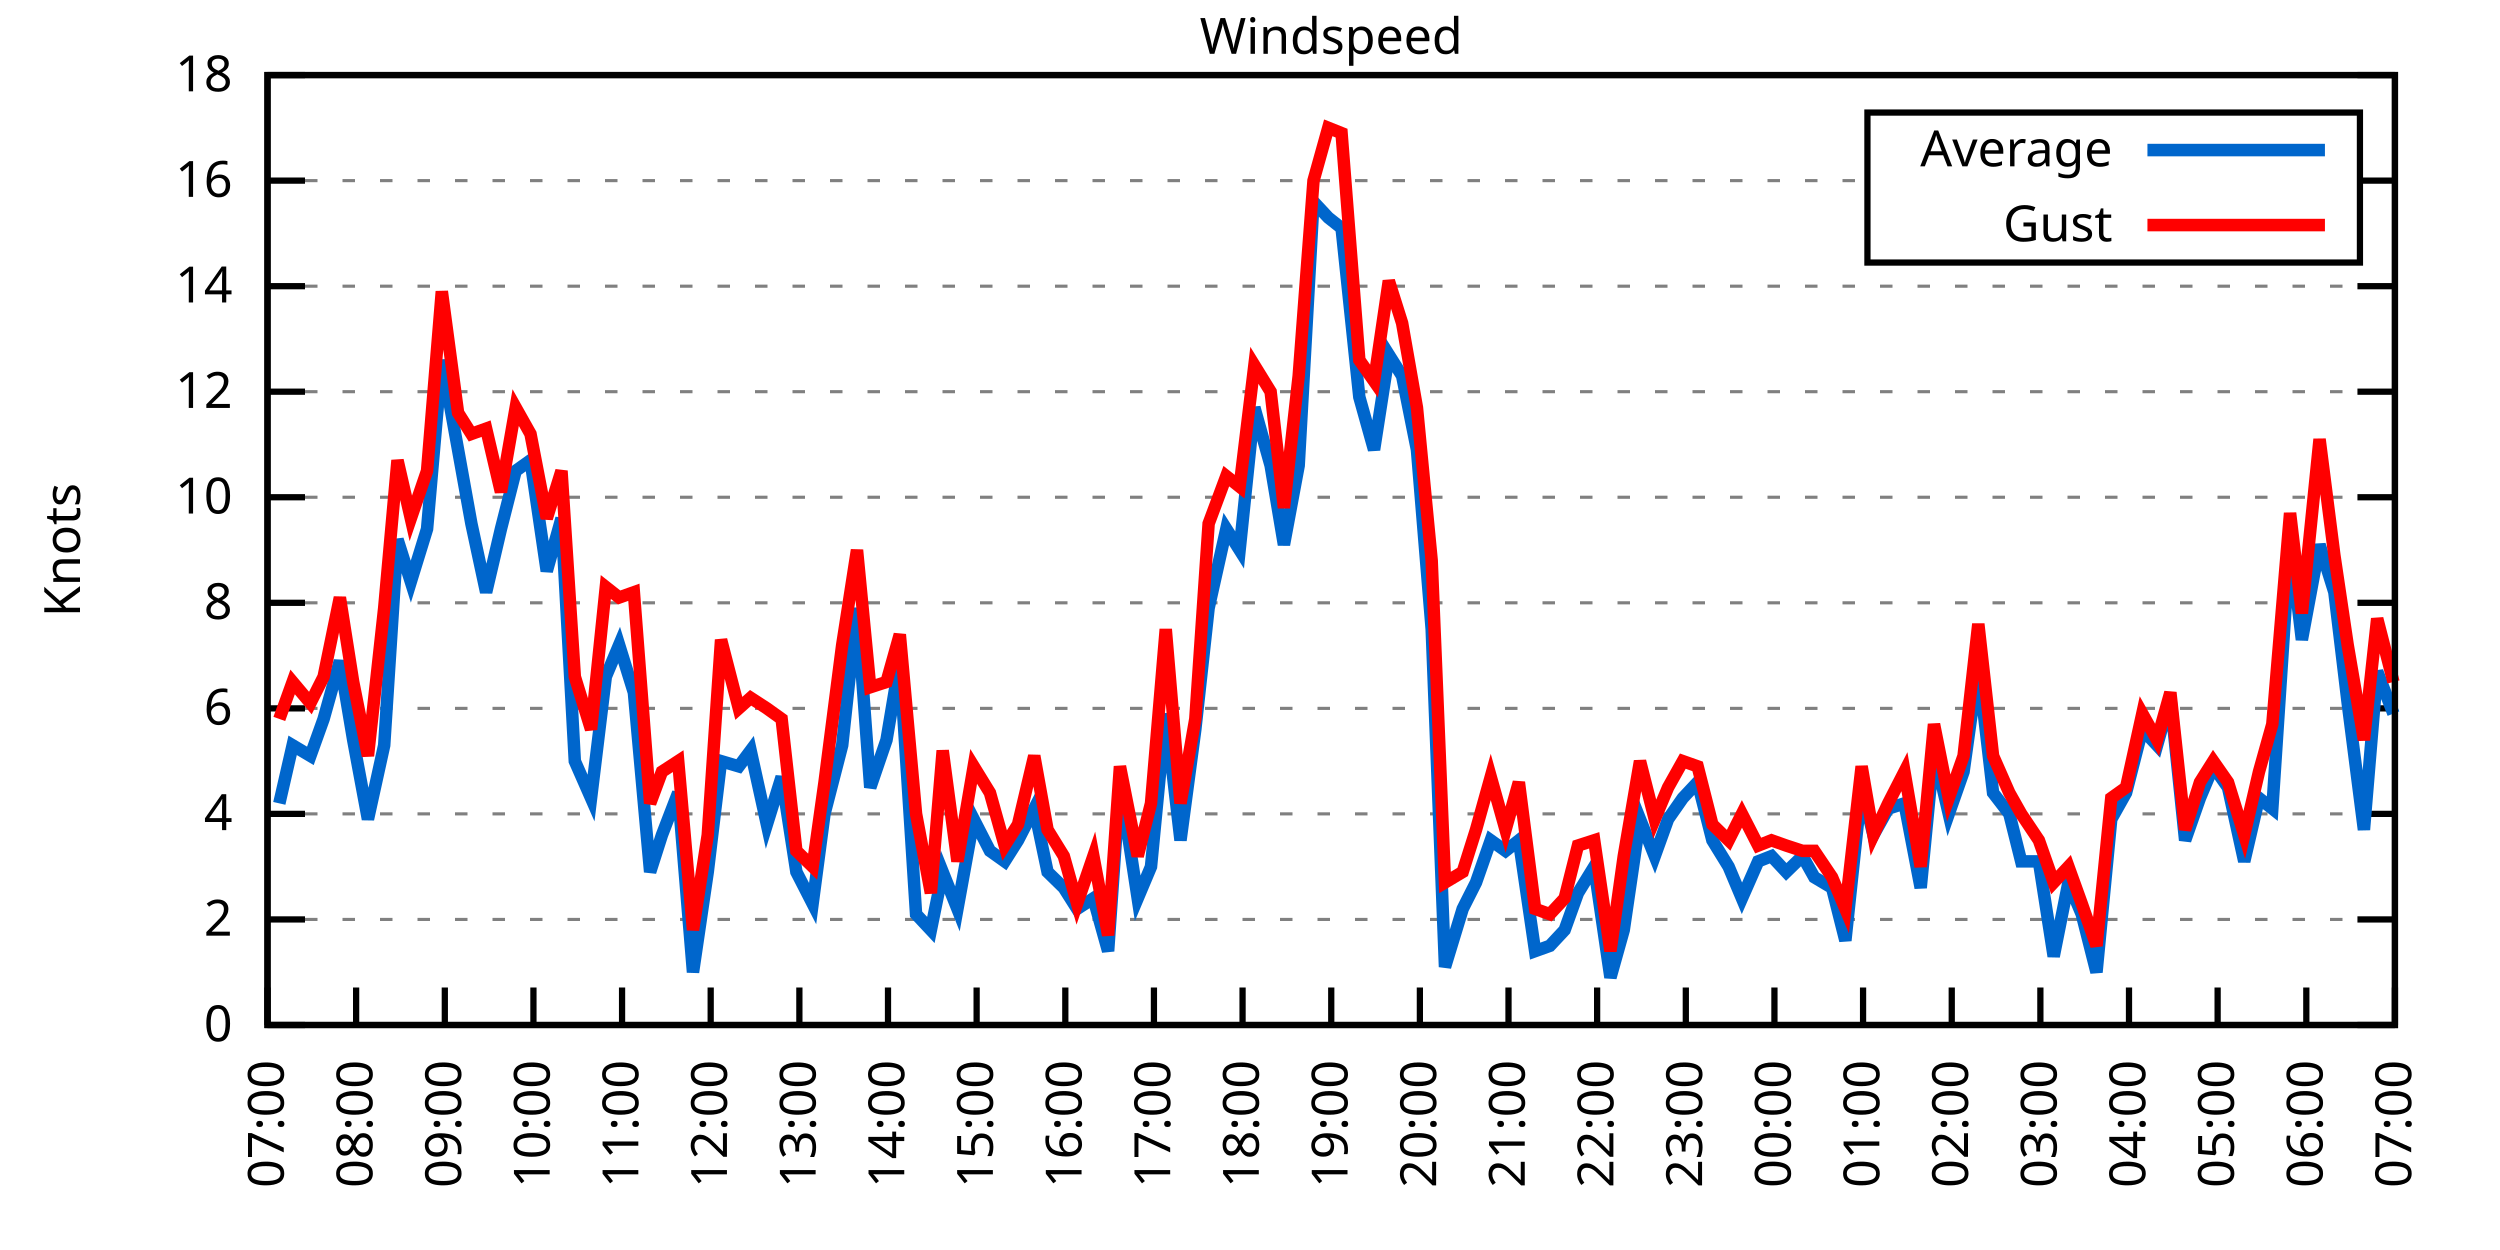
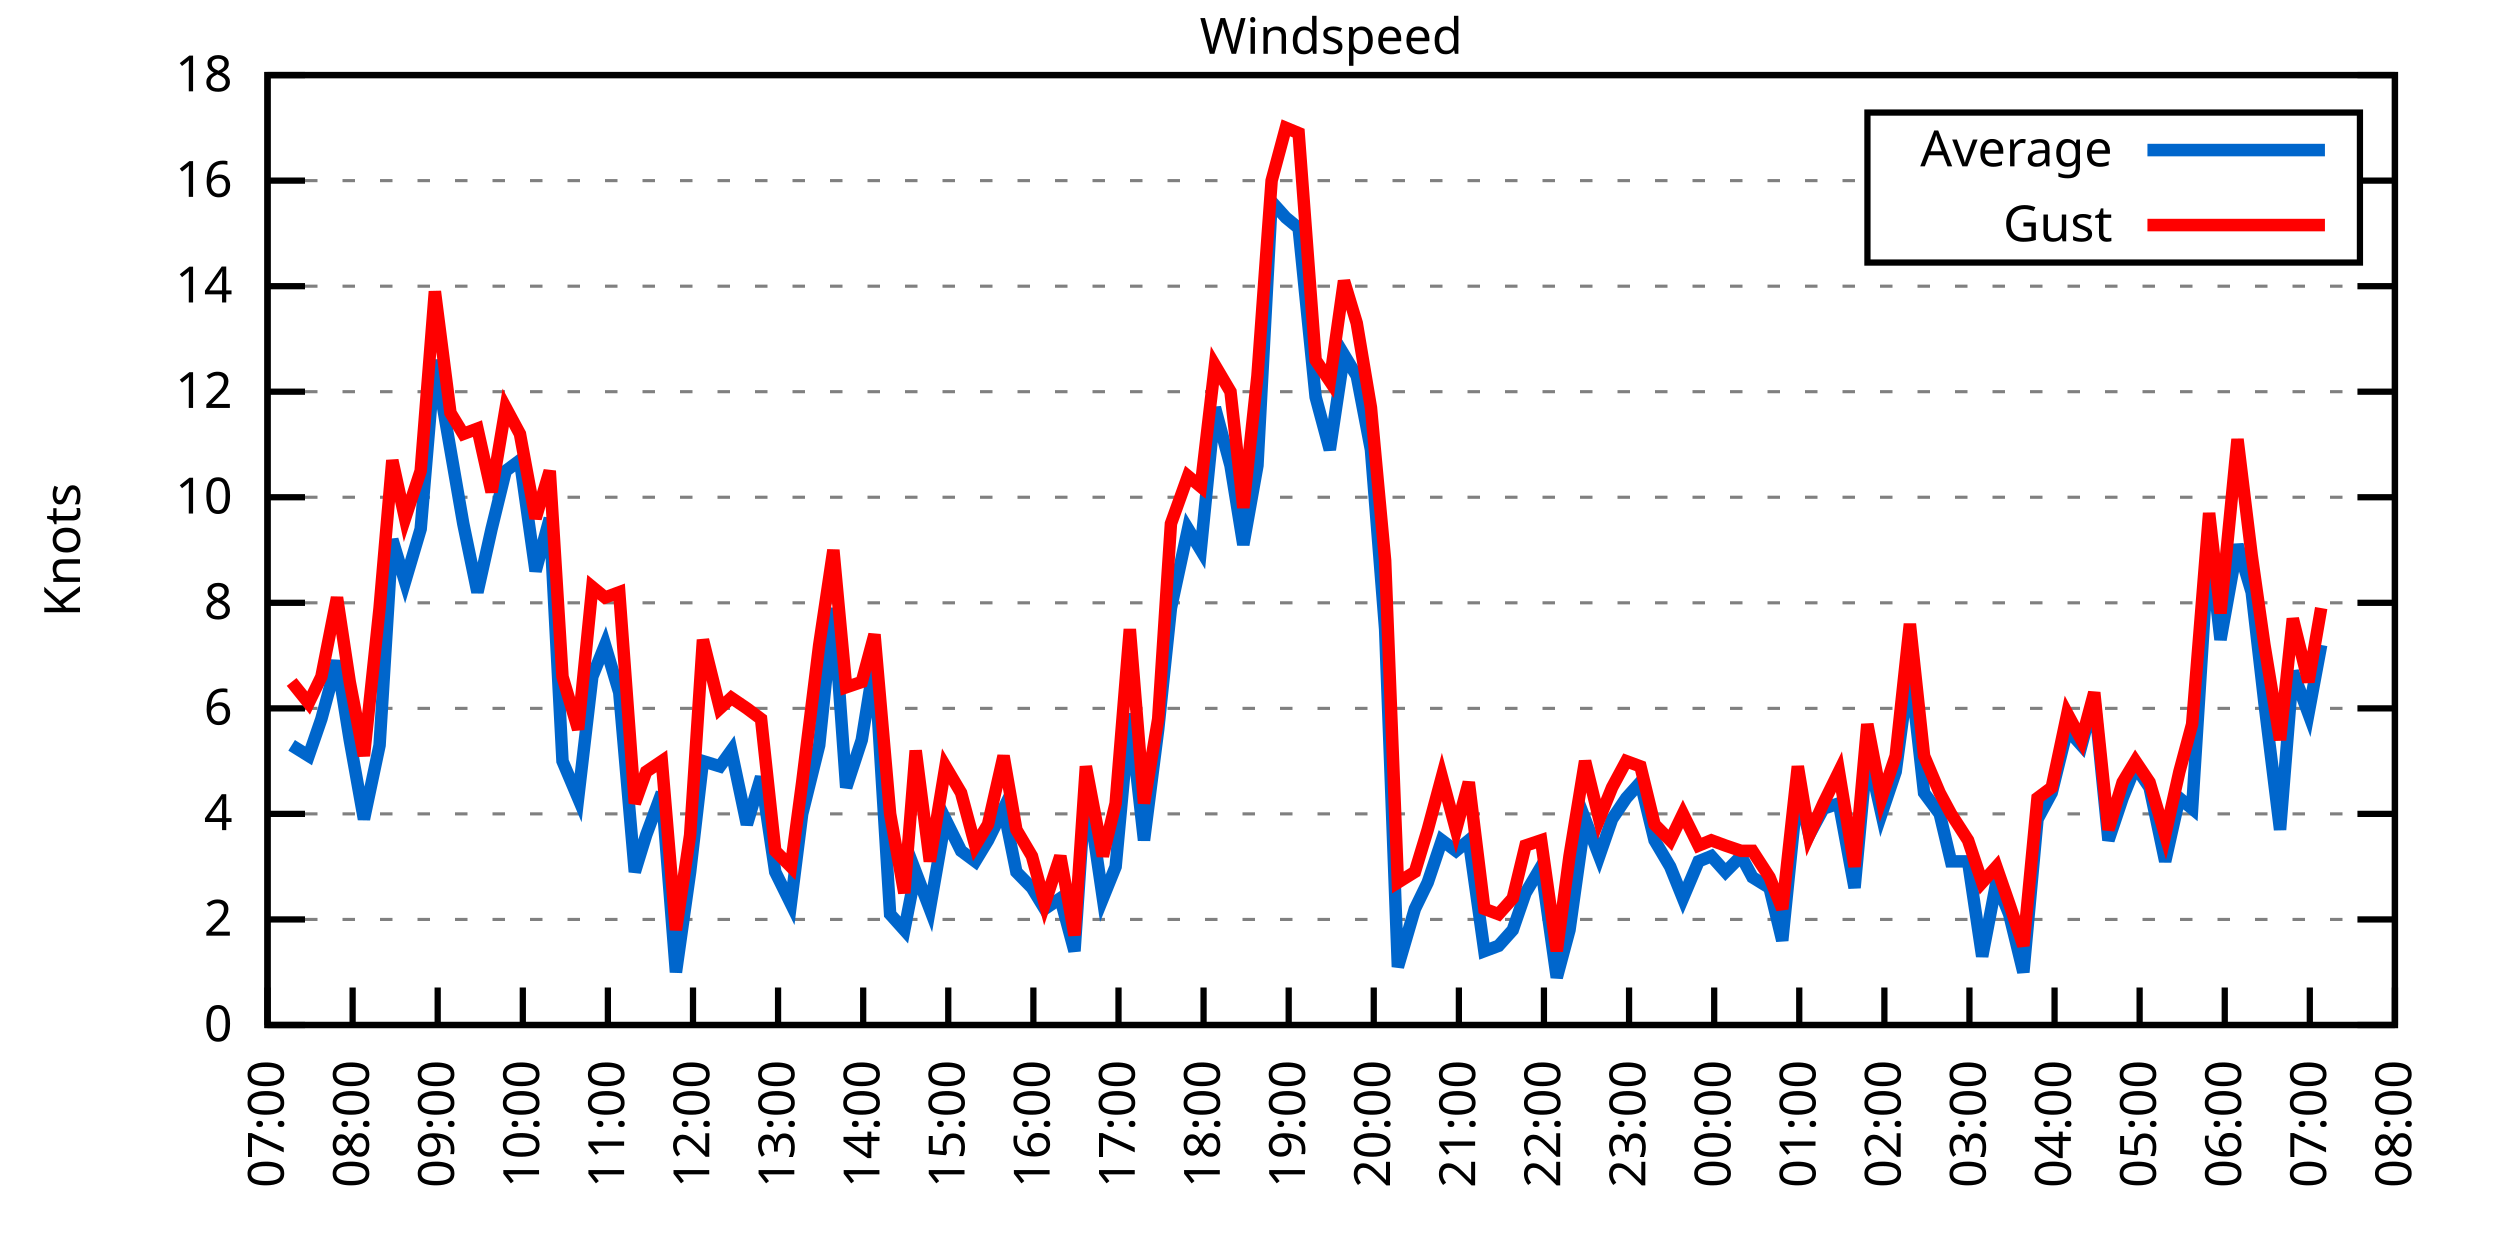
<svg xmlns="http://www.w3.org/2000/svg" xmlns:xlink="http://www.w3.org/1999/xlink" width="400" height="200" viewBox="0 0 400 200">
  <g id="gnuplot_canvas">
    <rect x="0" y="0" width="400" height="200" fill="none" />
    <defs>
      <circle id="gpDot" r="0.5" stroke-width="0.5" stroke="currentColor" />
      <path id="gpPt0" stroke-width="0.333" stroke="currentColor" d="M-1,0 h2 M0,-1 v2" />
      <path id="gpPt1" stroke-width="0.333" stroke="currentColor" d="M-1,-1 L1,1 M1,-1 L-1,1" />
      <path id="gpPt2" stroke-width="0.333" stroke="currentColor" d="M-1,0 L1,0 M0,-1 L0,1 M-1,-1 L1,1 M-1,1 L1,-1" />
      <rect id="gpPt3" stroke-width="0.333" stroke="currentColor" x="-1" y="-1" width="2" height="2" />
      <rect id="gpPt4" stroke-width="0.333" stroke="currentColor" fill="currentColor" x="-1" y="-1" width="2" height="2" />
      <circle id="gpPt5" stroke-width="0.333" stroke="currentColor" cx="0" cy="0" r="1" />
      <use xlink:href="#gpPt5" id="gpPt6" fill="currentColor" stroke="none" />
      <path id="gpPt7" stroke-width="0.333" stroke="currentColor" d="M0,-1.33 L-1.33,0.67 L1.33,0.67 z" />
      <use xlink:href="#gpPt7" id="gpPt8" fill="currentColor" stroke="none" />
      <use xlink:href="#gpPt7" id="gpPt9" stroke="currentColor" transform="rotate(180)" />
      <use xlink:href="#gpPt9" id="gpPt10" fill="currentColor" stroke="none" />
      <use xlink:href="#gpPt3" id="gpPt11" stroke="currentColor" transform="rotate(45)" />
      <use xlink:href="#gpPt11" id="gpPt12" fill="currentColor" stroke="none" />
      <path id="gpPt13" stroke-width="0.333" stroke="currentColor" d="M0,1.330 L1.265,0.411 L0.782,-1.067 L-0.782,-1.076 L-1.265,0.411 z" />
      <use xlink:href="#gpPt13" id="gpPt14" fill="currentColor" stroke="none" />
      <filter id="textbox" filterUnits="objectBoundingBox" x="0" y="0" height="1" width="1">
        <feFlood flood-color="white" flood-opacity="1" result="bgnd" />
        <feComposite in="SourceGraphic" in2="bgnd" operator="atop" />
      </filter>
      <filter id="greybox" filterUnits="objectBoundingBox" x="0" y="0" height="1" width="1">
        <feFlood flood-color="lightgrey" flood-opacity="1" result="grey" />
        <feComposite in="SourceGraphic" in2="grey" operator="atop" />
      </filter>
    </defs>
    <g fill="none" color="white" stroke="currentColor" stroke-width="1.00" stroke-linecap="butt" stroke-linejoin="miter">
</g>
    <g fill="none" color="black" stroke="currentColor" stroke-width="1.00" stroke-linecap="butt" stroke-linejoin="miter">
      <g stroke="none" shape-rendering="crispEdges">
        <polygon fill="rgb(255, 255, 255)" points="42.80,164.00 383.18,164.00 383.18,12.02 42.80,12.02 " />
      </g>
    </g>
    <g fill="none" color="black" stroke="currentColor" stroke-width="1.00" stroke-linecap="butt" stroke-linejoin="miter">
</g>
    <g fill="none" color="black" stroke="black" stroke-width="0.50" stroke-linecap="butt" stroke-linejoin="miter">
</g>
    <g fill="none" color="gray" stroke="currentColor" stroke-width="0.50" stroke-linecap="butt" stroke-linejoin="miter">
      <path stroke="gray" stroke-dasharray="2,4" class="gridline" d="M42.80,164.00 L383.19,164.00  " />
    </g>
    <g fill="none" color="gray" stroke="gray" stroke-width="1.00" stroke-linecap="butt" stroke-linejoin="miter">
</g>
    <g fill="none" color="black" stroke="currentColor" stroke-width="1.00" stroke-linecap="butt" stroke-linejoin="miter">
      <path stroke="black" d="M42.80,164.00 L48.80,164.00 M383.19,164.00 L377.19,164.00  " />
      <g transform="translate(37.20,166.60)" stroke="none" fill="black" font-family="Sans" font-size="8.00" text-anchor="end">
        <text>
          <tspan font-family="Sans"> 0</tspan>
        </text>
      </g>
    </g>
    <g fill="none" color="black" stroke="currentColor" stroke-width="1.00" stroke-linecap="butt" stroke-linejoin="miter">
</g>
    <g fill="none" color="black" stroke="black" stroke-width="0.50" stroke-linecap="butt" stroke-linejoin="miter">
</g>
    <g fill="none" color="gray" stroke="currentColor" stroke-width="0.50" stroke-linecap="butt" stroke-linejoin="miter">
      <path stroke="gray" stroke-dasharray="2,4" class="gridline" d="M42.80,147.11 L383.19,147.11  " />
    </g>
    <g fill="none" color="gray" stroke="gray" stroke-width="1.00" stroke-linecap="butt" stroke-linejoin="miter">
</g>
    <g fill="none" color="black" stroke="currentColor" stroke-width="1.00" stroke-linecap="butt" stroke-linejoin="miter">
      <path stroke="black" d="M42.80,147.11 L48.80,147.11 M383.19,147.11 L377.19,147.11  " />
      <g transform="translate(37.20,149.71)" stroke="none" fill="black" font-family="Sans" font-size="8.00" text-anchor="end">
        <text>
          <tspan font-family="Sans"> 2</tspan>
        </text>
      </g>
    </g>
    <g fill="none" color="black" stroke="currentColor" stroke-width="1.00" stroke-linecap="butt" stroke-linejoin="miter">
</g>
    <g fill="none" color="black" stroke="black" stroke-width="0.50" stroke-linecap="butt" stroke-linejoin="miter">
</g>
    <g fill="none" color="gray" stroke="currentColor" stroke-width="0.50" stroke-linecap="butt" stroke-linejoin="miter">
      <path stroke="gray" stroke-dasharray="2,4" class="gridline" d="M42.80,130.22 L383.19,130.22  " />
    </g>
    <g fill="none" color="gray" stroke="gray" stroke-width="1.00" stroke-linecap="butt" stroke-linejoin="miter">
</g>
    <g fill="none" color="black" stroke="currentColor" stroke-width="1.00" stroke-linecap="butt" stroke-linejoin="miter">
      <path stroke="black" d="M42.80,130.22 L48.80,130.22 M383.19,130.22 L377.19,130.22  " />
      <g transform="translate(37.20,132.82)" stroke="none" fill="black" font-family="Sans" font-size="8.00" text-anchor="end">
        <text>
          <tspan font-family="Sans"> 4</tspan>
        </text>
      </g>
    </g>
    <g fill="none" color="black" stroke="currentColor" stroke-width="1.00" stroke-linecap="butt" stroke-linejoin="miter">
</g>
    <g fill="none" color="black" stroke="black" stroke-width="0.50" stroke-linecap="butt" stroke-linejoin="miter">
</g>
    <g fill="none" color="gray" stroke="currentColor" stroke-width="0.50" stroke-linecap="butt" stroke-linejoin="miter">
      <path stroke="gray" stroke-dasharray="2,4" class="gridline" d="M42.80,113.34 L383.19,113.34  " />
    </g>
    <g fill="none" color="gray" stroke="gray" stroke-width="1.00" stroke-linecap="butt" stroke-linejoin="miter">
</g>
    <g fill="none" color="black" stroke="currentColor" stroke-width="1.00" stroke-linecap="butt" stroke-linejoin="miter">
      <path stroke="black" d="M42.80,113.34 L48.80,113.34 M383.19,113.34 L377.19,113.34  " />
      <g transform="translate(37.20,115.94)" stroke="none" fill="black" font-family="Sans" font-size="8.00" text-anchor="end">
        <text>
          <tspan font-family="Sans"> 6</tspan>
        </text>
      </g>
    </g>
    <g fill="none" color="black" stroke="currentColor" stroke-width="1.00" stroke-linecap="butt" stroke-linejoin="miter">
</g>
    <g fill="none" color="black" stroke="black" stroke-width="0.50" stroke-linecap="butt" stroke-linejoin="miter">
</g>
    <g fill="none" color="gray" stroke="currentColor" stroke-width="0.50" stroke-linecap="butt" stroke-linejoin="miter">
      <path stroke="gray" stroke-dasharray="2,4" class="gridline" d="M42.80,96.45 L383.19,96.45  " />
    </g>
    <g fill="none" color="gray" stroke="gray" stroke-width="1.00" stroke-linecap="butt" stroke-linejoin="miter">
</g>
    <g fill="none" color="black" stroke="currentColor" stroke-width="1.00" stroke-linecap="butt" stroke-linejoin="miter">
      <path stroke="black" d="M42.80,96.45 L48.80,96.45 M383.19,96.45 L377.19,96.45  " />
      <g transform="translate(37.20,99.05)" stroke="none" fill="black" font-family="Sans" font-size="8.00" text-anchor="end">
        <text>
          <tspan font-family="Sans"> 8</tspan>
        </text>
      </g>
    </g>
    <g fill="none" color="black" stroke="currentColor" stroke-width="1.00" stroke-linecap="butt" stroke-linejoin="miter">
</g>
    <g fill="none" color="black" stroke="black" stroke-width="0.50" stroke-linecap="butt" stroke-linejoin="miter">
</g>
    <g fill="none" color="gray" stroke="currentColor" stroke-width="0.50" stroke-linecap="butt" stroke-linejoin="miter">
      <path stroke="gray" stroke-dasharray="2,4" class="gridline" d="M42.80,79.56 L383.19,79.56  " />
    </g>
    <g fill="none" color="gray" stroke="gray" stroke-width="1.00" stroke-linecap="butt" stroke-linejoin="miter">
</g>
    <g fill="none" color="black" stroke="currentColor" stroke-width="1.00" stroke-linecap="butt" stroke-linejoin="miter">
      <path stroke="black" d="M42.80,79.56 L48.80,79.56 M383.19,79.56 L377.19,79.56  " />
      <g transform="translate(37.20,82.16)" stroke="none" fill="black" font-family="Sans" font-size="8.00" text-anchor="end">
        <text>
          <tspan font-family="Sans"> 10</tspan>
        </text>
      </g>
    </g>
    <g fill="none" color="black" stroke="currentColor" stroke-width="1.00" stroke-linecap="butt" stroke-linejoin="miter">
</g>
    <g fill="none" color="black" stroke="black" stroke-width="0.50" stroke-linecap="butt" stroke-linejoin="miter">
</g>
    <g fill="none" color="gray" stroke="currentColor" stroke-width="0.50" stroke-linecap="butt" stroke-linejoin="miter">
      <path stroke="gray" stroke-dasharray="2,4" class="gridline" d="M42.80,62.67 L383.19,62.67  " />
    </g>
    <g fill="none" color="gray" stroke="gray" stroke-width="1.00" stroke-linecap="butt" stroke-linejoin="miter">
</g>
    <g fill="none" color="black" stroke="currentColor" stroke-width="1.00" stroke-linecap="butt" stroke-linejoin="miter">
      <path stroke="black" d="M42.80,62.67 L48.80,62.67 M383.19,62.67 L377.19,62.67  " />
      <g transform="translate(37.20,65.27)" stroke="none" fill="black" font-family="Sans" font-size="8.00" text-anchor="end">
        <text>
          <tspan font-family="Sans"> 12</tspan>
        </text>
      </g>
    </g>
    <g fill="none" color="black" stroke="currentColor" stroke-width="1.00" stroke-linecap="butt" stroke-linejoin="miter">
</g>
    <g fill="none" color="black" stroke="black" stroke-width="0.50" stroke-linecap="butt" stroke-linejoin="miter">
</g>
    <g fill="none" color="gray" stroke="currentColor" stroke-width="0.50" stroke-linecap="butt" stroke-linejoin="miter">
      <path stroke="gray" stroke-dasharray="2,4" class="gridline" d="M42.80,45.79 L383.19,45.79  " />
    </g>
    <g fill="none" color="gray" stroke="gray" stroke-width="1.00" stroke-linecap="butt" stroke-linejoin="miter">
</g>
    <g fill="none" color="black" stroke="currentColor" stroke-width="1.00" stroke-linecap="butt" stroke-linejoin="miter">
      <path stroke="black" d="M42.80,45.79 L48.80,45.79 M383.19,45.79 L377.19,45.79  " />
      <g transform="translate(37.20,48.39)" stroke="none" fill="black" font-family="Sans" font-size="8.00" text-anchor="end">
        <text>
          <tspan font-family="Sans"> 14</tspan>
        </text>
      </g>
    </g>
    <g fill="none" color="black" stroke="currentColor" stroke-width="1.00" stroke-linecap="butt" stroke-linejoin="miter">
</g>
    <g fill="none" color="black" stroke="black" stroke-width="0.50" stroke-linecap="butt" stroke-linejoin="miter">
</g>
    <g fill="none" color="gray" stroke="currentColor" stroke-width="0.50" stroke-linecap="butt" stroke-linejoin="miter">
      <path stroke="gray" stroke-dasharray="2,4" class="gridline" d="M42.80,28.90 L298.79,28.90 M377.59,28.90 L383.19,28.90  " />
    </g>
    <g fill="none" color="gray" stroke="gray" stroke-width="1.00" stroke-linecap="butt" stroke-linejoin="miter">
</g>
    <g fill="none" color="black" stroke="currentColor" stroke-width="1.00" stroke-linecap="butt" stroke-linejoin="miter">
      <path stroke="black" d="M42.80,28.90 L48.80,28.90 M383.19,28.90 L377.19,28.90  " />
      <g transform="translate(37.20,31.50)" stroke="none" fill="black" font-family="Sans" font-size="8.00" text-anchor="end">
        <text>
          <tspan font-family="Sans"> 16</tspan>
        </text>
      </g>
    </g>
    <g fill="none" color="black" stroke="currentColor" stroke-width="1.00" stroke-linecap="butt" stroke-linejoin="miter">
</g>
    <g fill="none" color="black" stroke="black" stroke-width="0.50" stroke-linecap="butt" stroke-linejoin="miter">
</g>
    <g fill="none" color="gray" stroke="currentColor" stroke-width="0.50" stroke-linecap="butt" stroke-linejoin="miter">
      <path stroke="gray" stroke-dasharray="2,4" class="gridline" d="M42.80,12.01 L383.19,12.01  " />
    </g>
    <g fill="none" color="gray" stroke="gray" stroke-width="1.00" stroke-linecap="butt" stroke-linejoin="miter">
</g>
    <g fill="none" color="black" stroke="currentColor" stroke-width="1.00" stroke-linecap="butt" stroke-linejoin="miter">
      <path stroke="black" d="M42.80,12.01 L48.80,12.01 M383.19,12.01 L377.19,12.01  " />
      <g transform="translate(37.20,14.61)" stroke="none" fill="black" font-family="Sans" font-size="8.00" text-anchor="end">
        <text>
          <tspan font-family="Sans"> 18</tspan>
        </text>
      </g>
    </g>
    <g fill="none" color="black" stroke="currentColor" stroke-width="1.00" stroke-linecap="butt" stroke-linejoin="miter">
      <path stroke="black" d="M42.80,164.00 L42.80,158.00  " />
      <g transform="translate(45.40,169.60) rotate(270.00)" stroke="none" fill="black" font-family="Sans" font-size="8.00" text-anchor="end">
        <text>
          <tspan font-family="Sans">07:00</tspan>
        </text>
      </g>
    </g>
    <g fill="none" color="black" stroke="currentColor" stroke-width="1.00" stroke-linecap="butt" stroke-linejoin="miter">
-       <path stroke="black" d="M56.98,164.00 L56.98,158.00  " />
-       <g transform="translate(59.58,169.60) rotate(270.00)" stroke="none" fill="black" font-family="Sans" font-size="8.00" text-anchor="end">
+       <path stroke="black" d="M56.42,164.00 L56.42,158.00  " />
+       <g transform="translate(59.02,169.60) rotate(270.00)" stroke="none" fill="black" font-family="Sans" font-size="8.00" text-anchor="end">
        <text>
          <tspan font-family="Sans">08:00</tspan>
        </text>
      </g>
    </g>
    <g fill="none" color="black" stroke="currentColor" stroke-width="1.00" stroke-linecap="butt" stroke-linejoin="miter">
-       <path stroke="black" d="M71.17,164.00 L71.17,158.00  " />
-       <g transform="translate(73.77,169.60) rotate(270.00)" stroke="none" fill="black" font-family="Sans" font-size="8.00" text-anchor="end">
+       <path stroke="black" d="M70.03,164.00 L70.03,158.00  " />
+       <g transform="translate(72.63,169.60) rotate(270.00)" stroke="none" fill="black" font-family="Sans" font-size="8.00" text-anchor="end">
        <text>
          <tspan font-family="Sans">09:00</tspan>
        </text>
      </g>
    </g>
    <g fill="none" color="black" stroke="currentColor" stroke-width="1.00" stroke-linecap="butt" stroke-linejoin="miter">
-       <path stroke="black" d="M85.35,164.00 L85.35,158.00  " />
-       <g transform="translate(87.95,169.60) rotate(270.00)" stroke="none" fill="black" font-family="Sans" font-size="8.00" text-anchor="end">
+       <path stroke="black" d="M83.65,164.00 L83.65,158.00  " />
+       <g transform="translate(86.25,169.60) rotate(270.00)" stroke="none" fill="black" font-family="Sans" font-size="8.00" text-anchor="end">
        <text>
          <tspan font-family="Sans">10:00</tspan>
        </text>
      </g>
    </g>
    <g fill="none" color="black" stroke="currentColor" stroke-width="1.00" stroke-linecap="butt" stroke-linejoin="miter">
-       <path stroke="black" d="M99.53,164.00 L99.53,158.00  " />
-       <g transform="translate(102.13,169.60) rotate(270.00)" stroke="none" fill="black" font-family="Sans" font-size="8.00" text-anchor="end">
+       <path stroke="black" d="M97.26,164.00 L97.26,158.00  " />
+       <g transform="translate(99.86,169.60) rotate(270.00)" stroke="none" fill="black" font-family="Sans" font-size="8.00" text-anchor="end">
        <text>
          <tspan font-family="Sans">11:00</tspan>
        </text>
      </g>
    </g>
    <g fill="none" color="black" stroke="currentColor" stroke-width="1.00" stroke-linecap="butt" stroke-linejoin="miter">
-       <path stroke="black" d="M113.71,164.00 L113.71,158.00  " />
-       <g transform="translate(116.31,169.60) rotate(270.00)" stroke="none" fill="black" font-family="Sans" font-size="8.00" text-anchor="end">
+       <path stroke="black" d="M110.88,164.00 L110.88,158.00  " />
+       <g transform="translate(113.48,169.60) rotate(270.00)" stroke="none" fill="black" font-family="Sans" font-size="8.00" text-anchor="end">
        <text>
          <tspan font-family="Sans">12:00</tspan>
        </text>
      </g>
    </g>
    <g fill="none" color="black" stroke="currentColor" stroke-width="1.00" stroke-linecap="butt" stroke-linejoin="miter">
-       <path stroke="black" d="M127.90,164.00 L127.90,158.00  " />
-       <g transform="translate(130.50,169.60) rotate(270.00)" stroke="none" fill="black" font-family="Sans" font-size="8.00" text-anchor="end">
+       <path stroke="black" d="M124.49,164.00 L124.49,158.00  " />
+       <g transform="translate(127.09,169.60) rotate(270.00)" stroke="none" fill="black" font-family="Sans" font-size="8.00" text-anchor="end">
        <text>
          <tspan font-family="Sans">13:00</tspan>
        </text>
      </g>
    </g>
    <g fill="none" color="black" stroke="currentColor" stroke-width="1.00" stroke-linecap="butt" stroke-linejoin="miter">
-       <path stroke="black" d="M142.08,164.00 L142.08,158.00  " />
-       <g transform="translate(144.68,169.60) rotate(270.00)" stroke="none" fill="black" font-family="Sans" font-size="8.00" text-anchor="end">
+       <path stroke="black" d="M138.11,164.00 L138.11,158.00  " />
+       <g transform="translate(140.71,169.60) rotate(270.00)" stroke="none" fill="black" font-family="Sans" font-size="8.00" text-anchor="end">
        <text>
          <tspan font-family="Sans">14:00</tspan>
        </text>
      </g>
    </g>
    <g fill="none" color="black" stroke="currentColor" stroke-width="1.00" stroke-linecap="butt" stroke-linejoin="miter">
-       <path stroke="black" d="M156.26,164.00 L156.26,158.00  " />
-       <g transform="translate(158.86,169.60) rotate(270.00)" stroke="none" fill="black" font-family="Sans" font-size="8.00" text-anchor="end">
+       <path stroke="black" d="M151.72,164.00 L151.72,158.00  " />
+       <g transform="translate(154.32,169.60) rotate(270.00)" stroke="none" fill="black" font-family="Sans" font-size="8.00" text-anchor="end">
        <text>
          <tspan font-family="Sans">15:00</tspan>
        </text>
      </g>
    </g>
    <g fill="none" color="black" stroke="currentColor" stroke-width="1.00" stroke-linecap="butt" stroke-linejoin="miter">
-       <path stroke="black" d="M170.45,164.00 L170.45,158.00  " />
-       <g transform="translate(173.05,169.60) rotate(270.00)" stroke="none" fill="black" font-family="Sans" font-size="8.00" text-anchor="end">
+       <path stroke="black" d="M165.34,164.00 L165.34,158.00  " />
+       <g transform="translate(167.94,169.60) rotate(270.00)" stroke="none" fill="black" font-family="Sans" font-size="8.00" text-anchor="end">
        <text>
          <tspan font-family="Sans">16:00</tspan>
        </text>
      </g>
    </g>
    <g fill="none" color="black" stroke="currentColor" stroke-width="1.00" stroke-linecap="butt" stroke-linejoin="miter">
-       <path stroke="black" d="M184.63,164.00 L184.63,158.00  " />
-       <g transform="translate(187.23,169.60) rotate(270.00)" stroke="none" fill="black" font-family="Sans" font-size="8.00" text-anchor="end">
+       <path stroke="black" d="M178.96,164.00 L178.96,158.00  " />
+       <g transform="translate(181.56,169.60) rotate(270.00)" stroke="none" fill="black" font-family="Sans" font-size="8.00" text-anchor="end">
        <text>
          <tspan font-family="Sans">17:00</tspan>
        </text>
      </g>
    </g>
    <g fill="none" color="black" stroke="currentColor" stroke-width="1.00" stroke-linecap="butt" stroke-linejoin="miter">
-       <path stroke="black" d="M198.81,164.00 L198.81,158.00  " />
-       <g transform="translate(201.41,169.60) rotate(270.00)" stroke="none" fill="black" font-family="Sans" font-size="8.00" text-anchor="end">
+       <path stroke="black" d="M192.57,164.00 L192.57,158.00  " />
+       <g transform="translate(195.17,169.60) rotate(270.00)" stroke="none" fill="black" font-family="Sans" font-size="8.00" text-anchor="end">
        <text>
          <tspan font-family="Sans">18:00</tspan>
        </text>
      </g>
    </g>
    <g fill="none" color="black" stroke="currentColor" stroke-width="1.00" stroke-linecap="butt" stroke-linejoin="miter">
-       <path stroke="black" d="M213.00,164.00 L213.00,158.00  " />
-       <g transform="translate(215.60,169.60) rotate(270.00)" stroke="none" fill="black" font-family="Sans" font-size="8.00" text-anchor="end">
+       <path stroke="black" d="M206.19,164.00 L206.19,158.00  " />
+       <g transform="translate(208.79,169.60) rotate(270.00)" stroke="none" fill="black" font-family="Sans" font-size="8.00" text-anchor="end">
        <text>
          <tspan font-family="Sans">19:00</tspan>
        </text>
      </g>
    </g>
    <g fill="none" color="black" stroke="currentColor" stroke-width="1.00" stroke-linecap="butt" stroke-linejoin="miter">
-       <path stroke="black" d="M227.18,164.00 L227.18,158.00  " />
-       <g transform="translate(229.78,169.60) rotate(270.00)" stroke="none" fill="black" font-family="Sans" font-size="8.00" text-anchor="end">
+       <path stroke="black" d="M219.80,164.00 L219.80,158.00  " />
+       <g transform="translate(222.40,169.60) rotate(270.00)" stroke="none" fill="black" font-family="Sans" font-size="8.00" text-anchor="end">
        <text>
          <tspan font-family="Sans">20:00</tspan>
        </text>
      </g>
    </g>
    <g fill="none" color="black" stroke="currentColor" stroke-width="1.00" stroke-linecap="butt" stroke-linejoin="miter">
-       <path stroke="black" d="M241.36,164.00 L241.36,158.00  " />
-       <g transform="translate(243.96,169.60) rotate(270.00)" stroke="none" fill="black" font-family="Sans" font-size="8.00" text-anchor="end">
+       <path stroke="black" d="M233.42,164.00 L233.42,158.00  " />
+       <g transform="translate(236.02,169.60) rotate(270.00)" stroke="none" fill="black" font-family="Sans" font-size="8.00" text-anchor="end">
        <text>
          <tspan font-family="Sans">21:00</tspan>
        </text>
      </g>
    </g>
    <g fill="none" color="black" stroke="currentColor" stroke-width="1.00" stroke-linecap="butt" stroke-linejoin="miter">
-       <path stroke="black" d="M255.54,164.00 L255.54,158.00  " />
-       <g transform="translate(258.14,169.60) rotate(270.00)" stroke="none" fill="black" font-family="Sans" font-size="8.00" text-anchor="end">
+       <path stroke="black" d="M247.03,164.00 L247.03,158.00  " />
+       <g transform="translate(249.63,169.60) rotate(270.00)" stroke="none" fill="black" font-family="Sans" font-size="8.00" text-anchor="end">
        <text>
          <tspan font-family="Sans">22:00</tspan>
        </text>
      </g>
    </g>
    <g fill="none" color="black" stroke="currentColor" stroke-width="1.00" stroke-linecap="butt" stroke-linejoin="miter">
-       <path stroke="black" d="M269.73,164.00 L269.73,158.00  " />
-       <g transform="translate(272.33,169.60) rotate(270.00)" stroke="none" fill="black" font-family="Sans" font-size="8.00" text-anchor="end">
+       <path stroke="black" d="M260.65,164.00 L260.65,158.00  " />
+       <g transform="translate(263.25,169.60) rotate(270.00)" stroke="none" fill="black" font-family="Sans" font-size="8.00" text-anchor="end">
        <text>
          <tspan font-family="Sans">23:00</tspan>
        </text>
      </g>
    </g>
    <g fill="none" color="black" stroke="currentColor" stroke-width="1.00" stroke-linecap="butt" stroke-linejoin="miter">
-       <path stroke="black" d="M283.91,164.00 L283.91,158.00  " />
-       <g transform="translate(286.51,169.60) rotate(270.00)" stroke="none" fill="black" font-family="Sans" font-size="8.00" text-anchor="end">
+       <path stroke="black" d="M274.27,164.00 L274.27,158.00  " />
+       <g transform="translate(276.87,169.60) rotate(270.00)" stroke="none" fill="black" font-family="Sans" font-size="8.00" text-anchor="end">
        <text>
          <tspan font-family="Sans">00:00</tspan>
        </text>
      </g>
    </g>
    <g fill="none" color="black" stroke="currentColor" stroke-width="1.00" stroke-linecap="butt" stroke-linejoin="miter">
-       <path stroke="black" d="M298.09,164.00 L298.09,158.00  " />
-       <g transform="translate(300.69,169.60) rotate(270.00)" stroke="none" fill="black" font-family="Sans" font-size="8.00" text-anchor="end">
+       <path stroke="black" d="M287.88,164.00 L287.88,158.00  " />
+       <g transform="translate(290.48,169.60) rotate(270.00)" stroke="none" fill="black" font-family="Sans" font-size="8.00" text-anchor="end">
        <text>
          <tspan font-family="Sans">01:00</tspan>
        </text>
      </g>
    </g>
    <g fill="none" color="black" stroke="currentColor" stroke-width="1.00" stroke-linecap="butt" stroke-linejoin="miter">
-       <path stroke="black" d="M312.28,164.00 L312.28,158.00  " />
-       <g transform="translate(314.88,169.60) rotate(270.00)" stroke="none" fill="black" font-family="Sans" font-size="8.00" text-anchor="end">
+       <path stroke="black" d="M301.50,164.00 L301.50,158.00  " />
+       <g transform="translate(304.10,169.60) rotate(270.00)" stroke="none" fill="black" font-family="Sans" font-size="8.00" text-anchor="end">
        <text>
          <tspan font-family="Sans">02:00</tspan>
        </text>
      </g>
    </g>
    <g fill="none" color="black" stroke="currentColor" stroke-width="1.00" stroke-linecap="butt" stroke-linejoin="miter">
-       <path stroke="black" d="M326.46,164.00 L326.46,158.00  " />
-       <g transform="translate(329.06,169.60) rotate(270.00)" stroke="none" fill="black" font-family="Sans" font-size="8.00" text-anchor="end">
+       <path stroke="black" d="M315.11,164.00 L315.11,158.00  " />
+       <g transform="translate(317.71,169.60) rotate(270.00)" stroke="none" fill="black" font-family="Sans" font-size="8.00" text-anchor="end">
        <text>
          <tspan font-family="Sans">03:00</tspan>
        </text>
      </g>
    </g>
    <g fill="none" color="black" stroke="currentColor" stroke-width="1.00" stroke-linecap="butt" stroke-linejoin="miter">
-       <path stroke="black" d="M340.64,164.00 L340.64,158.00  " />
-       <g transform="translate(343.24,169.60) rotate(270.00)" stroke="none" fill="black" font-family="Sans" font-size="8.00" text-anchor="end">
+       <path stroke="black" d="M328.73,164.00 L328.73,158.00  " />
+       <g transform="translate(331.33,169.60) rotate(270.00)" stroke="none" fill="black" font-family="Sans" font-size="8.00" text-anchor="end">
        <text>
          <tspan font-family="Sans">04:00</tspan>
        </text>
      </g>
    </g>
    <g fill="none" color="black" stroke="currentColor" stroke-width="1.00" stroke-linecap="butt" stroke-linejoin="miter">
-       <path stroke="black" d="M354.82,164.00 L354.82,158.00  " />
-       <g transform="translate(357.42,169.60) rotate(270.00)" stroke="none" fill="black" font-family="Sans" font-size="8.00" text-anchor="end">
+       <path stroke="black" d="M342.34,164.00 L342.34,158.00  " />
+       <g transform="translate(344.94,169.60) rotate(270.00)" stroke="none" fill="black" font-family="Sans" font-size="8.00" text-anchor="end">
        <text>
          <tspan font-family="Sans">05:00</tspan>
        </text>
      </g>
    </g>
    <g fill="none" color="black" stroke="currentColor" stroke-width="1.00" stroke-linecap="butt" stroke-linejoin="miter">
-       <path stroke="black" d="M369.01,164.00 L369.01,158.00  " />
-       <g transform="translate(371.61,169.60) rotate(270.00)" stroke="none" fill="black" font-family="Sans" font-size="8.00" text-anchor="end">
+       <path stroke="black" d="M355.96,164.00 L355.96,158.00  " />
+       <g transform="translate(358.56,169.60) rotate(270.00)" stroke="none" fill="black" font-family="Sans" font-size="8.00" text-anchor="end">
        <text>
          <tspan font-family="Sans">06:00</tspan>
+         </text>
+       </g>
+     </g>
+     <g fill="none" color="black" stroke="currentColor" stroke-width="1.00" stroke-linecap="butt" stroke-linejoin="miter">
+       <path stroke="black" d="M369.57,164.00 L369.57,158.00  " />
+       <g transform="translate(372.17,169.60) rotate(270.00)" stroke="none" fill="black" font-family="Sans" font-size="8.00" text-anchor="end">
+         <text>
+           <tspan font-family="Sans">07:00</tspan>
        </text>
      </g>
    </g>
    <g fill="none" color="black" stroke="currentColor" stroke-width="1.00" stroke-linecap="butt" stroke-linejoin="miter">
      <path stroke="black" d="M383.19,164.00 L383.19,158.00  " />
      <g transform="translate(385.79,169.60) rotate(270.00)" stroke="none" fill="black" font-family="Sans" font-size="8.00" text-anchor="end">
        <text>
-           <tspan font-family="Sans">07:00</tspan>
+           <tspan font-family="Sans">08:00</tspan>
        </text>
      </g>
    </g>
    <g fill="none" color="black" stroke="currentColor" stroke-width="1.00" stroke-linecap="butt" stroke-linejoin="miter">
</g>
    <g fill="none" color="black" stroke="currentColor" stroke-width="1.00" stroke-linecap="butt" stroke-linejoin="miter">
      <path stroke="black" d="M42.80,12.01 L42.80,164.00 L383.19,164.00 L383.19,12.01 L42.80,12.01 Z  " />
    </g>
    <g fill="none" color="black" stroke="currentColor" stroke-width="1.00" stroke-linecap="butt" stroke-linejoin="miter">
</g>
    <g fill="none" color="black" stroke="currentColor" stroke-width="1.00" stroke-linecap="butt" stroke-linejoin="miter">
      <path stroke="black" d="M298.79,42.01 L298.79,18.01 L377.59,18.01 L377.59,42.01 L298.79,42.01 Z  " />
    </g>
    <g id="Windspeed_plot_1">
      <g fill="none" color="white" stroke="black" stroke-width="2.00" stroke-linecap="butt" stroke-linejoin="miter">
</g>
      <g fill="none" color="black" stroke="currentColor" stroke-width="2.00" stroke-linecap="butt" stroke-linejoin="miter">
        <g transform="translate(337.99,26.61)" stroke="none" fill="black" font-family="Sans" font-size="8.00" text-anchor="end">
          <text>
            <tspan font-family="Sans">Average</tspan>
          </text>
        </g>
      </g>
      <g fill="none" color="black" stroke="currentColor" stroke-width="2.00" stroke-linecap="butt" stroke-linejoin="miter">
-         <path stroke="rgb(  0, 102, 204)" d="M343.59,24.01 L371.99,24.01 M44.69,128.54 L46.82,119.25 L49.66,120.94 L51.78,115.03 L54.38,105.74 L56.51,118.40   L58.87,131.07 L61.47,119.25 L63.60,86.32 L65.73,93.07 L68.33,84.63 L70.69,57.61 L73.29,71.96 L75.42,83.78   L77.78,94.76 L80.15,84.63 L82.51,75.34 L84.88,73.65 L87.48,91.38 L89.84,82.94 L91.97,121.78 L94.57,127.69   L96.93,108.27 L99.06,103.20 L101.42,110.80 L104.02,139.51 L105.91,133.60 L108.51,126.85 L110.88,155.56 L113.24,139.51   L115.37,121.78 L118.21,122.62 L120.10,120.09 L122.70,131.91 L125.06,124.31 L127.42,139.51 L130.02,144.58 L131.92,130.22   L134.75,119.25 L137.12,97.29 L139.24,126.00 L141.84,118.40 L143.97,105.74 L146.57,146.27 L148.94,148.80 L150.83,139.51   L153.19,145.42 L155.79,131.07 L158.39,136.14 L160.75,137.82 L162.88,134.45 L165.48,129.38 L167.61,139.51 L170.21,142.05   L172.34,145.42 L174.94,143.73 L177.30,152.18 L179.19,125.16 L182.03,143.73 L184.16,138.67 L186.52,114.18 L188.88,134.45   L191.25,116.71 L193.38,97.29 L196.21,84.63 L198.34,88.00 L200.70,65.21 L203.30,74.49 L205.43,87.16 L207.79,74.49   L210.16,32.28 L212.52,34.81 L214.65,36.50 L217.49,63.52 L219.85,71.96 L222.21,56.76 L224.34,60.14 L226.71,71.96   L229.07,100.67 L231.20,154.71 L234.03,145.42 L236.16,141.20 L238.52,134.45 L240.89,136.14 L243.02,134.45 L245.62,152.18   L247.98,151.33 L250.34,148.80 L252.47,142.89 L255.07,138.67 L257.67,156.40 L259.80,148.80 L262.40,131.07 L264.76,136.98   L266.89,131.07 L269.25,127.69 L271.62,125.16 L273.98,134.45 L276.58,138.67 L278.71,143.73 L281.31,137.82 L283.44,136.98   L285.80,139.51 L288.40,136.98 L290.29,140.36 L293.13,142.05 L295.26,150.49 L297.86,126.00 L299.75,133.60 L302.11,129.38   L304.71,128.54 L307.31,142.05 L309.44,120.09 L311.80,130.22 L314.17,123.47 L316.53,106.58 L318.89,126.85 L321.49,130.22   L323.39,137.82 L326.22,137.82 L328.59,153.02 L330.95,141.20 L333.08,146.27 L335.44,155.56 L337.80,131.07 L340.17,126.85   L342.77,116.71 L345.13,119.25 L347.26,111.65 L349.62,134.45 L351.99,127.69 L354.12,122.62 L356.48,126.00 L359.08,137.82   L361.44,127.69 L363.57,129.38 L366.41,86.32 L368.30,102.36 L371.13,87.16 L373.50,94.76 L375.63,112.49 L378.23,132.76   L380.35,107.43 L382.95,114.18  " />
+         <path stroke="rgb(  0, 102, 204)" d="M343.59,24.01 L371.99,24.01 M46.66,119.25 L49.38,120.94 L51.42,115.03 L53.92,105.74 L55.96,118.40 L58.23,131.07   L60.73,119.25 L62.77,86.32 L64.81,93.07 L67.31,84.63 L69.58,57.61 L72.07,71.96 L74.12,83.78 L76.39,94.76   L78.65,84.63 L80.92,75.34 L83.19,73.65 L85.69,91.38 L87.96,82.94 L90.00,121.78 L92.50,127.69 L94.77,108.27   L96.81,103.20 L99.08,110.80 L101.57,139.51 L103.39,133.60 L105.89,126.85 L108.15,155.56 L110.42,139.51 L112.47,121.78   L115.19,122.62 L117.01,120.09 L119.50,131.91 L121.77,124.31 L124.04,139.51 L126.54,144.58 L128.35,130.22 L131.07,119.25   L133.34,97.29 L135.39,126.00 L137.88,118.40 L139.92,105.74 L142.42,146.27 L144.69,148.80 L146.51,139.51 L148.77,145.42   L151.27,131.07 L153.77,136.14 L156.04,137.82 L158.08,134.45 L160.57,129.38 L162.62,139.51 L165.11,142.05 L167.16,145.42   L169.65,143.73 L171.92,152.18 L173.74,125.16 L176.46,143.73 L178.50,138.67 L180.77,114.18 L183.04,134.45 L185.31,116.71   L187.35,97.29 L190.08,84.63 L192.12,88.00 L194.39,65.21 L196.88,74.49 L198.93,87.16 L201.19,74.49 L203.46,32.28   L205.73,34.81 L207.78,36.50 L210.50,63.52 L212.77,71.96 L215.04,56.76 L217.08,60.14 L219.35,71.96 L221.62,100.67   L223.66,154.71 L226.38,145.42 L228.43,141.20 L230.70,134.45 L232.96,136.14 L235.01,134.45 L237.50,152.18 L239.77,151.33   L242.04,148.80 L244.08,142.89 L246.58,138.67 L249.08,156.40 L251.12,148.80 L253.61,131.07 L255.88,136.98 L257.93,131.07   L260.20,127.69 L262.47,125.16 L264.73,134.45 L267.23,138.67 L269.27,143.73 L271.77,137.82 L273.81,136.98 L276.08,139.51   L278.58,136.98 L280.39,140.36 L283.12,142.05 L285.16,150.49 L287.65,126.00 L289.47,133.60 L291.74,129.38 L294.23,128.54   L296.73,142.05 L298.77,120.09 L301.04,130.22 L303.31,123.47 L305.58,106.58 L307.85,126.85 L310.35,130.22 L312.16,137.82   L314.89,137.82 L317.15,153.02 L319.42,141.20 L321.47,146.27 L323.74,155.56 L326.00,131.07 L328.27,126.85 L330.77,116.71   L333.04,119.25 L335.08,111.65 L337.35,134.45 L339.62,127.69 L341.66,122.62 L343.93,126.00 L346.43,137.82 L348.70,127.69   L350.74,129.38 L353.46,86.32 L355.28,102.36 L358.00,87.16 L360.27,94.76 L362.31,112.49 L364.81,132.76 L366.85,107.43   L369.35,114.18 L371.39,103.20  " />
      </g>
    </g>
    <g id="Windspeed_plot_2">
      <g fill="none" color="black" stroke="currentColor" stroke-width="2.00" stroke-linecap="butt" stroke-linejoin="miter">
        <g transform="translate(337.99,38.61)" stroke="none" fill="black" font-family="Sans" font-size="8.00" text-anchor="end">
          <text>
            <tspan font-family="Sans">Gust</tspan>
          </text>
        </g>
      </g>
      <g fill="none" color="black" stroke="currentColor" stroke-width="2.00" stroke-linecap="butt" stroke-linejoin="miter">
-         <path stroke="rgb(255,   0,   0)" d="M343.59,36.01 L371.99,36.01 M44.69,115.03 L46.82,109.11 L49.66,112.49 L51.78,108.27 L54.38,95.60 L56.51,109.11   L58.87,120.94 L61.47,97.29 L63.60,73.65 L65.73,82.94 L68.33,75.34 L70.69,46.63 L73.29,66.05 L75.42,69.43   L77.78,68.58 L80.15,78.72 L82.51,65.21 L84.88,69.43 L87.48,82.94 L89.84,75.34 L91.97,108.27 L94.57,116.71   L96.93,93.92 L99.06,95.60 L101.42,94.76 L104.02,128.54 L105.91,123.47 L108.51,121.78 L110.88,148.80 L113.24,133.60   L115.37,102.36 L118.21,113.34 L120.10,111.65 L122.70,113.34 L125.06,115.03 L127.42,136.14 L130.02,138.67 L131.92,125.16   L134.75,103.20 L137.12,88.00 L139.24,109.96 L141.84,109.11 L143.97,101.52 L146.57,130.22 L148.94,142.89 L150.83,120.09   L153.19,137.82 L155.79,122.62 L158.39,126.85 L160.75,135.29 L162.88,131.91 L165.48,120.94 L167.61,132.76 L170.21,136.98   L172.34,144.58 L174.94,136.98 L177.30,149.65 L179.19,122.62 L182.03,136.98 L184.16,128.54 L186.52,100.67 L188.88,128.54   L191.25,115.03 L193.38,83.78 L196.21,76.18 L198.34,77.87 L200.70,58.45 L203.30,62.67 L205.43,81.25 L207.79,60.14   L210.16,28.90 L212.52,20.45 L214.65,21.30 L217.49,57.61 L219.85,60.98 L222.21,44.94 L224.34,51.70 L226.71,65.21   L229.07,89.69 L231.20,141.20 L234.03,139.51 L236.16,132.76 L238.52,124.31 L240.89,132.76 L243.02,125.16 L245.62,145.42   L247.98,146.27 L250.34,143.73 L252.47,135.29 L255.07,134.45 L257.67,152.18 L259.80,136.98 L262.40,121.78 L264.76,131.07   L266.89,126.00 L269.25,121.78 L271.62,122.62 L273.98,131.91 L276.58,134.45 L278.71,130.22 L281.31,135.29 L283.44,134.45   L285.80,135.29 L288.40,136.14 L290.29,136.14 L293.13,140.36 L295.26,145.42 L297.86,122.62 L299.75,133.60 L302.11,128.54   L304.71,123.47 L307.31,138.67 L309.44,115.87 L311.80,127.69 L314.17,120.94 L316.53,99.83 L318.89,120.94 L321.49,126.85   L323.39,130.22 L326.22,134.45 L328.59,141.20 L330.95,138.67 L333.08,144.58 L335.44,151.33 L337.80,127.69 L340.17,126.00   L342.77,114.18 L345.13,118.40 L347.26,110.80 L349.62,132.76 L351.99,125.16 L354.12,121.78 L356.48,125.16 L359.08,133.60   L361.44,123.47 L363.57,115.87 L366.41,82.09 L368.30,98.14 L371.13,70.27 L373.50,88.85 L375.63,103.20 L378.23,118.40   L380.35,98.98 L382.95,109.11  " />
+         <path stroke="rgb(255,   0,   0)" d="M343.59,36.01 L371.99,36.01 M46.66,109.11 L49.38,112.49 L51.42,108.27 L53.92,95.60 L55.96,109.11 L58.23,120.94   L60.73,97.29 L62.77,73.65 L64.81,82.94 L67.31,75.34 L69.58,46.63 L72.07,66.05 L74.12,69.43 L76.39,68.58   L78.65,78.72 L80.92,65.21 L83.19,69.43 L85.69,82.94 L87.96,75.34 L90.00,108.27 L92.50,116.71 L94.77,93.92   L96.81,95.60 L99.08,94.76 L101.57,128.54 L103.39,123.47 L105.89,121.78 L108.15,148.80 L110.42,133.60 L112.47,102.36   L115.19,113.34 L117.01,111.65 L119.50,113.34 L121.77,115.03 L124.04,136.14 L126.54,138.67 L128.35,125.16 L131.07,103.20   L133.34,88.00 L135.39,109.96 L137.88,109.11 L139.92,101.52 L142.42,130.22 L144.69,142.89 L146.51,120.09 L148.77,137.82   L151.27,122.62 L153.77,126.85 L156.04,135.29 L158.08,131.91 L160.57,120.94 L162.62,132.76 L165.11,136.98 L167.16,144.58   L169.65,136.98 L171.92,149.65 L173.74,122.62 L176.46,136.98 L178.50,128.54 L180.77,100.67 L183.04,128.54 L185.31,115.03   L187.35,83.78 L190.08,76.18 L192.12,77.87 L194.39,58.45 L196.88,62.67 L198.93,81.25 L201.19,60.14 L203.46,28.90   L205.73,20.45 L207.78,21.30 L210.50,57.61 L212.77,60.98 L215.04,44.94 L217.08,51.70 L219.35,65.21 L221.62,89.69   L223.66,141.20 L226.38,139.51 L228.43,132.76 L230.70,124.31 L232.96,132.76 L235.01,125.16 L237.50,145.42 L239.77,146.27   L242.04,143.73 L244.08,135.29 L246.58,134.45 L249.08,152.18 L251.12,136.98 L253.61,121.78 L255.88,131.07 L257.93,126.00   L260.20,121.78 L262.47,122.62 L264.73,131.91 L267.23,134.45 L269.27,130.22 L271.77,135.29 L273.81,134.45 L276.08,135.29   L278.58,136.14 L280.39,136.14 L283.12,140.36 L285.16,145.42 L287.65,122.62 L289.47,133.60 L291.74,128.54 L294.23,123.47   L296.73,138.67 L298.77,115.87 L301.04,127.69 L303.31,120.94 L305.58,99.83 L307.85,120.94 L310.35,126.85 L312.16,130.22   L314.89,134.45 L317.15,141.20 L319.42,138.67 L321.47,144.58 L323.74,151.33 L326.00,127.69 L328.27,126.00 L330.77,114.18   L333.04,118.40 L335.08,110.80 L337.35,132.76 L339.62,125.16 L341.66,121.78 L343.93,125.16 L346.43,133.60 L348.70,123.47   L350.74,115.87 L353.46,82.09 L355.28,98.14 L358.00,70.27 L360.27,88.85 L362.31,103.20 L364.81,118.40 L366.85,98.98   L369.35,109.11 L371.39,97.29  " />
      </g>
    </g>
    <g fill="none" color="black" stroke="currentColor" stroke-width="2.00" stroke-linecap="butt" stroke-linejoin="miter">
</g>
    <g fill="none" color="black" stroke="black" stroke-width="1.00" stroke-linecap="butt" stroke-linejoin="miter">
</g>
    <g fill="none" color="black" stroke="currentColor" stroke-width="1.00" stroke-linecap="butt" stroke-linejoin="miter">
      <path stroke="black" d="M42.80,12.01 L42.80,164.00 L383.19,164.00 L383.19,12.01 L42.80,12.01 Z  " />
      <g transform="translate(12.80,88.01) rotate(270.00)" stroke="none" fill="black" font-family="Sans" font-size="8.00" text-anchor="middle">
        <text>
          <tspan font-family="Sans">Knots</tspan>
        </text>
      </g>
    </g>
    <g fill="none" color="black" stroke="currentColor" stroke-width="1.00" stroke-linecap="butt" stroke-linejoin="miter">
</g>
    <g fill="none" color="black" stroke="currentColor" stroke-width="1.00" stroke-linecap="butt" stroke-linejoin="miter">
      <g transform="translate(212.99,8.61)" stroke="none" fill="black" font-family="Sans" font-size="8.00" text-anchor="middle">
        <text>
          <tspan font-family="Sans">Windspeed</tspan>
        </text>
      </g>
    </g>
    <g fill="none" color="black" stroke="currentColor" stroke-width="1.00" stroke-linecap="butt" stroke-linejoin="miter">
</g>
  </g>
</svg>
